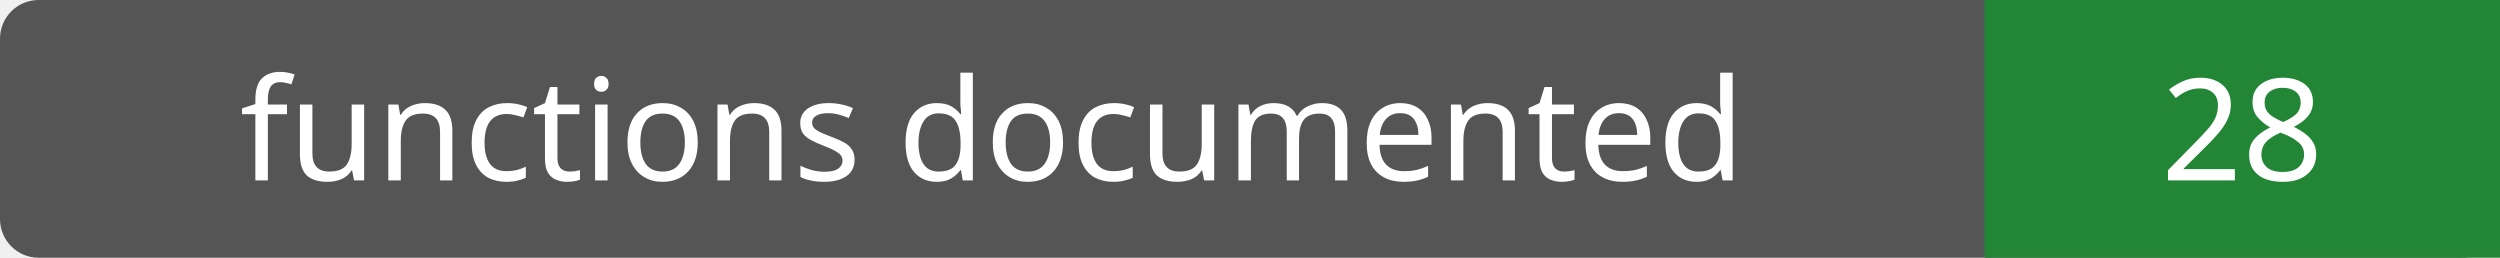
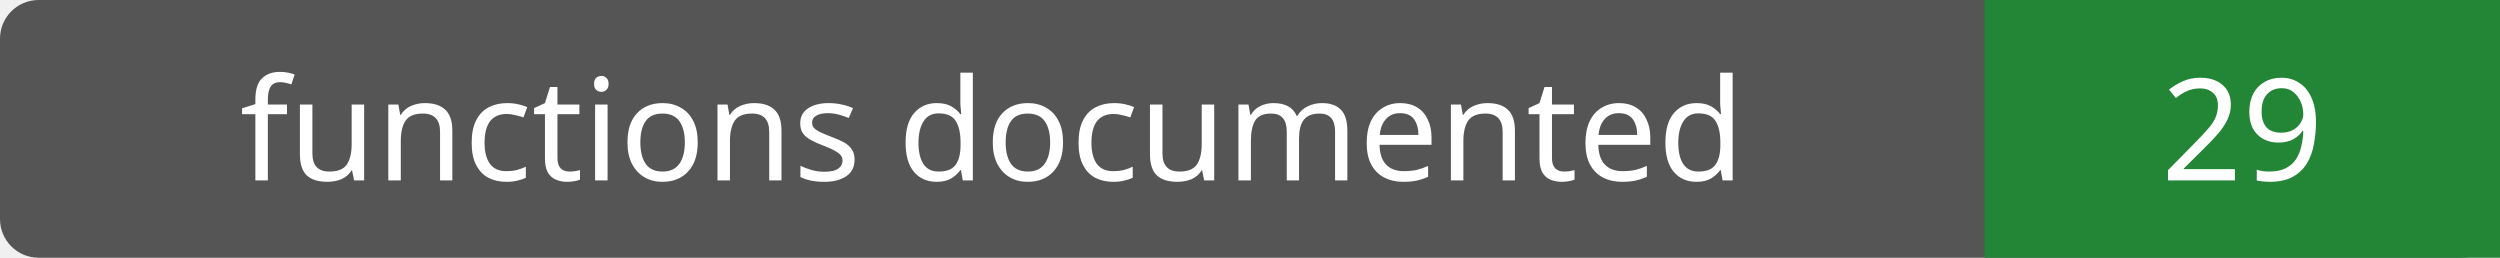
- <svg xmlns="http://www.w3.org/2000/svg" width="194" height="20" role="img" aria-label="functions documented: 28">
+ <svg xmlns="http://www.w3.org/2000/svg" width="194" height="20" role="img" aria-label="functions documented: 29">
  <rect width="194" height="20" rx="3" fill="#555" />
  <path fill="#238636" d="M154 0h40v20H154z" />
  <g fill="#fff" text-anchor="middle" font-family="Verdana,sans-serif" font-size="11">
    <text x="77.0" y="14">functions documented</text>
-     <text x="174.0" y="14">28</text>
+     <text x="174.0" y="14">29</text>
  </g>
</svg>
